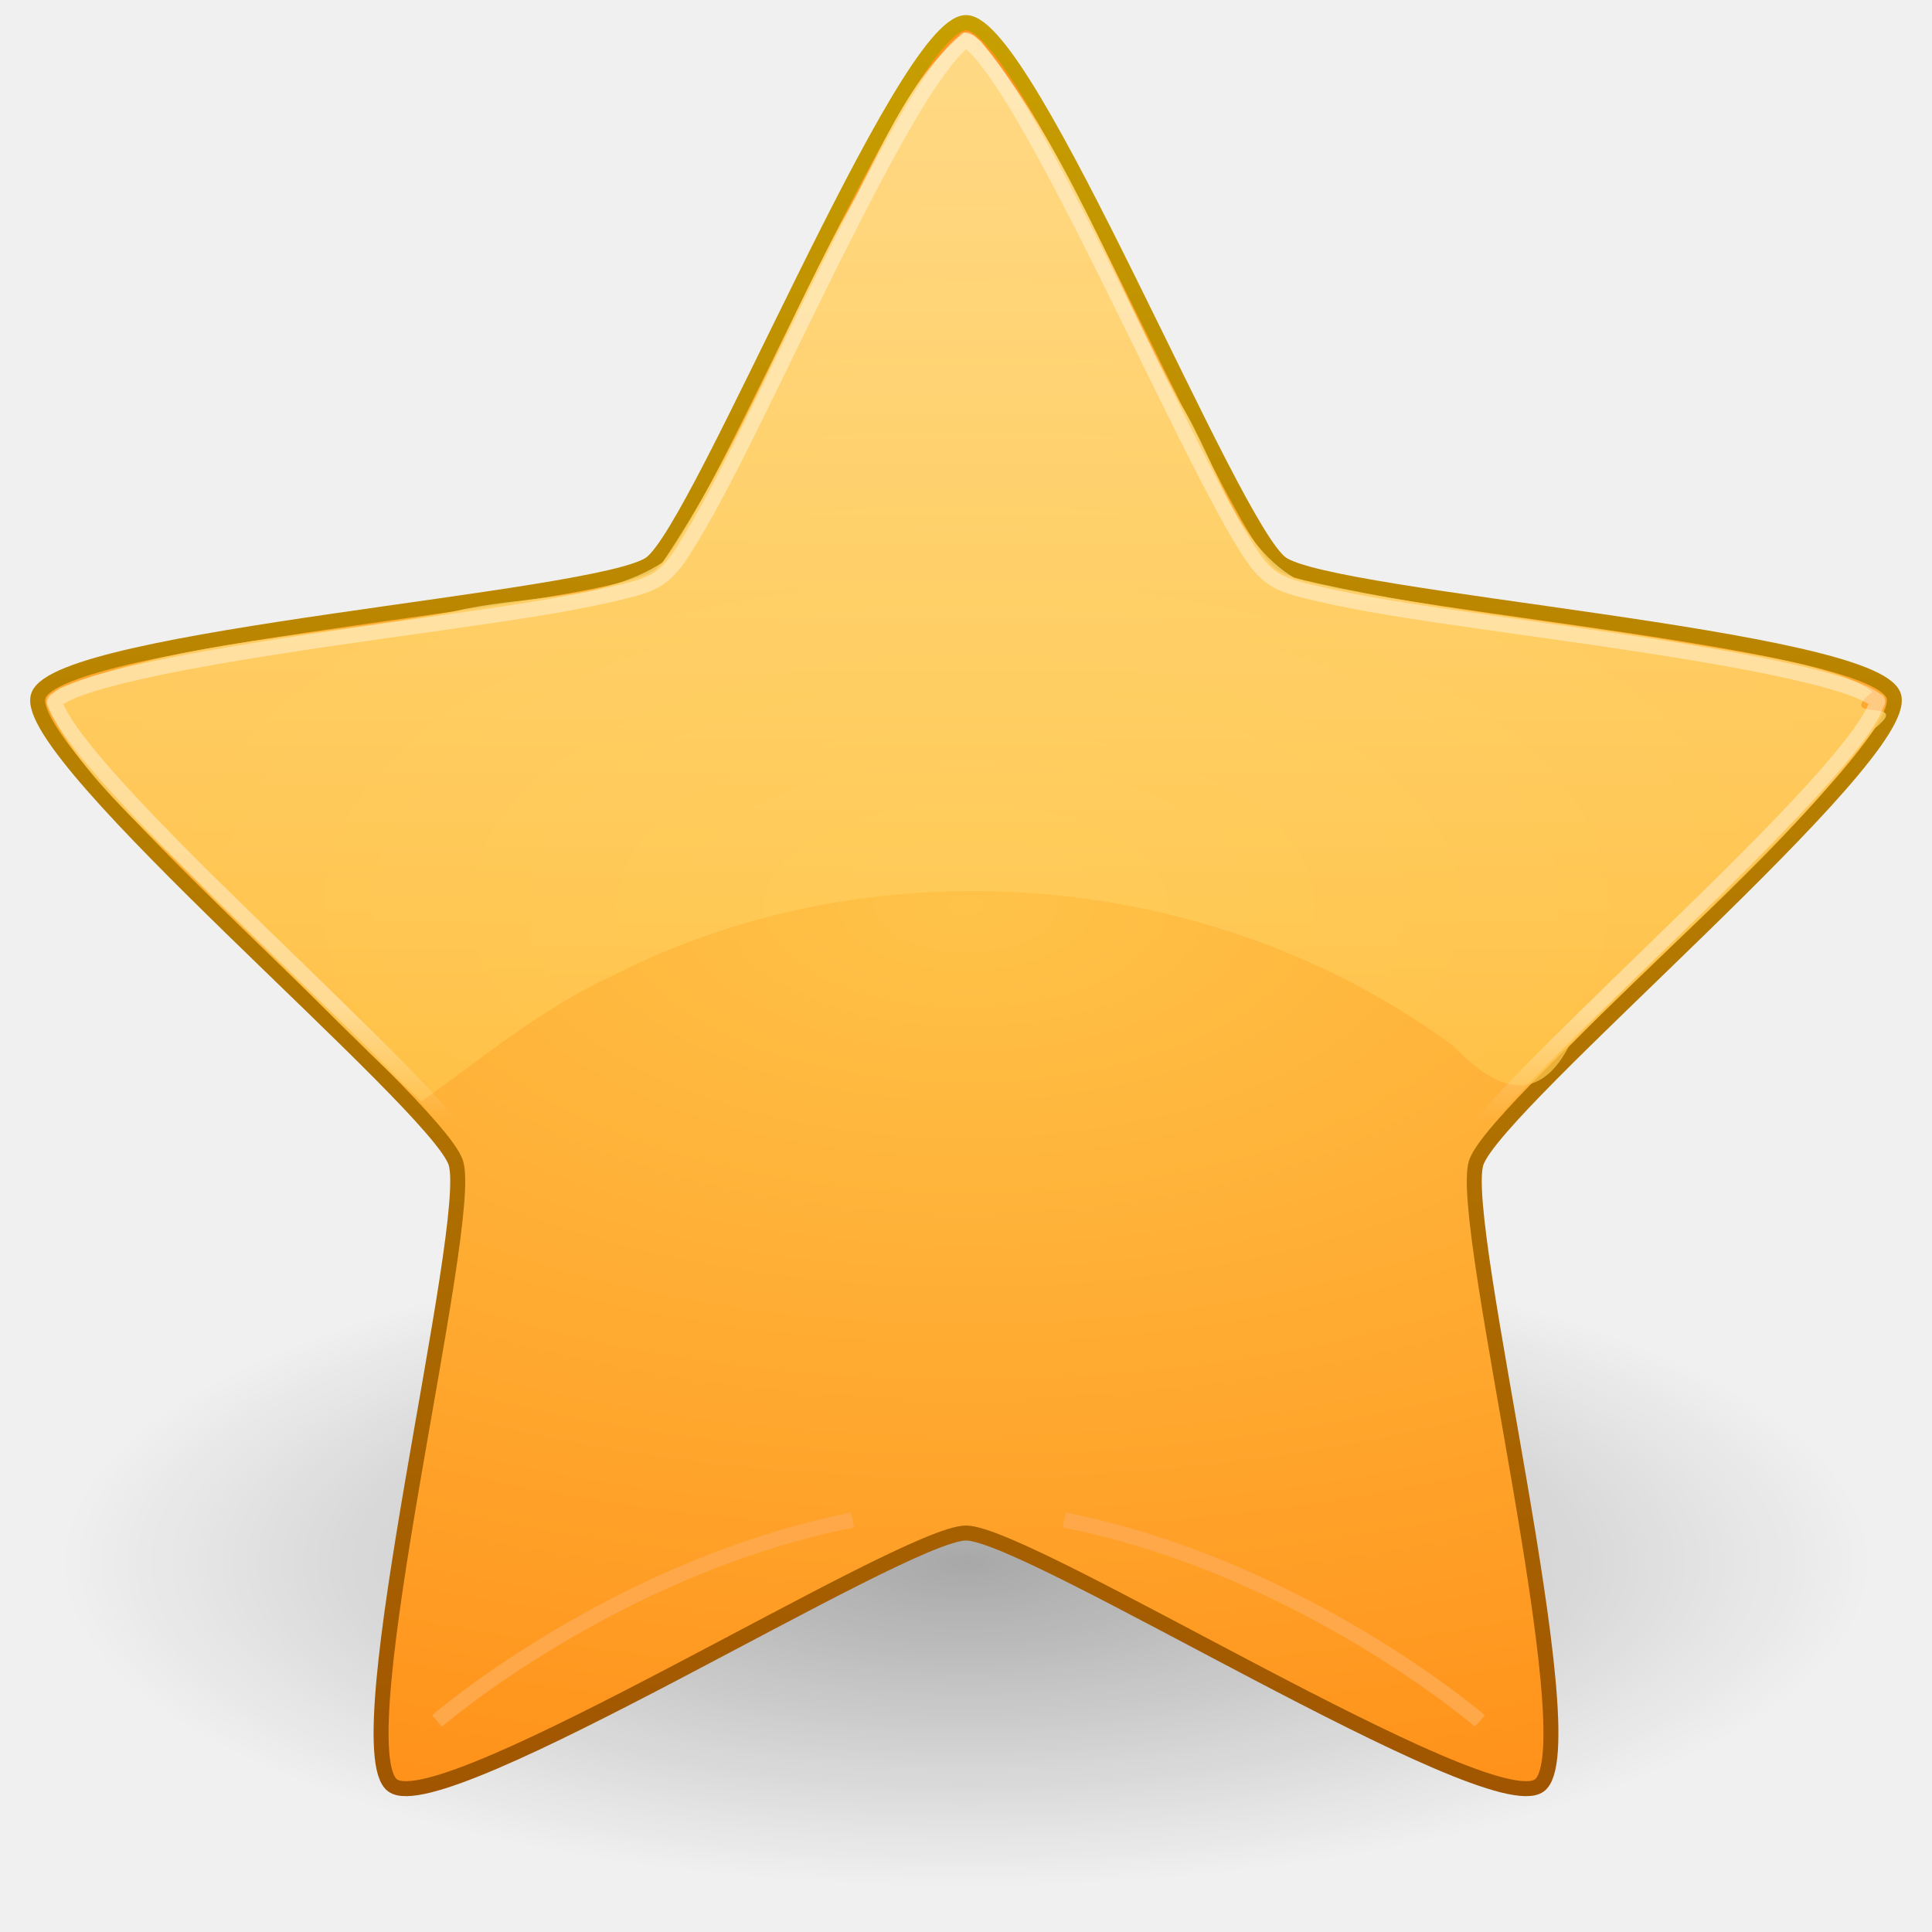
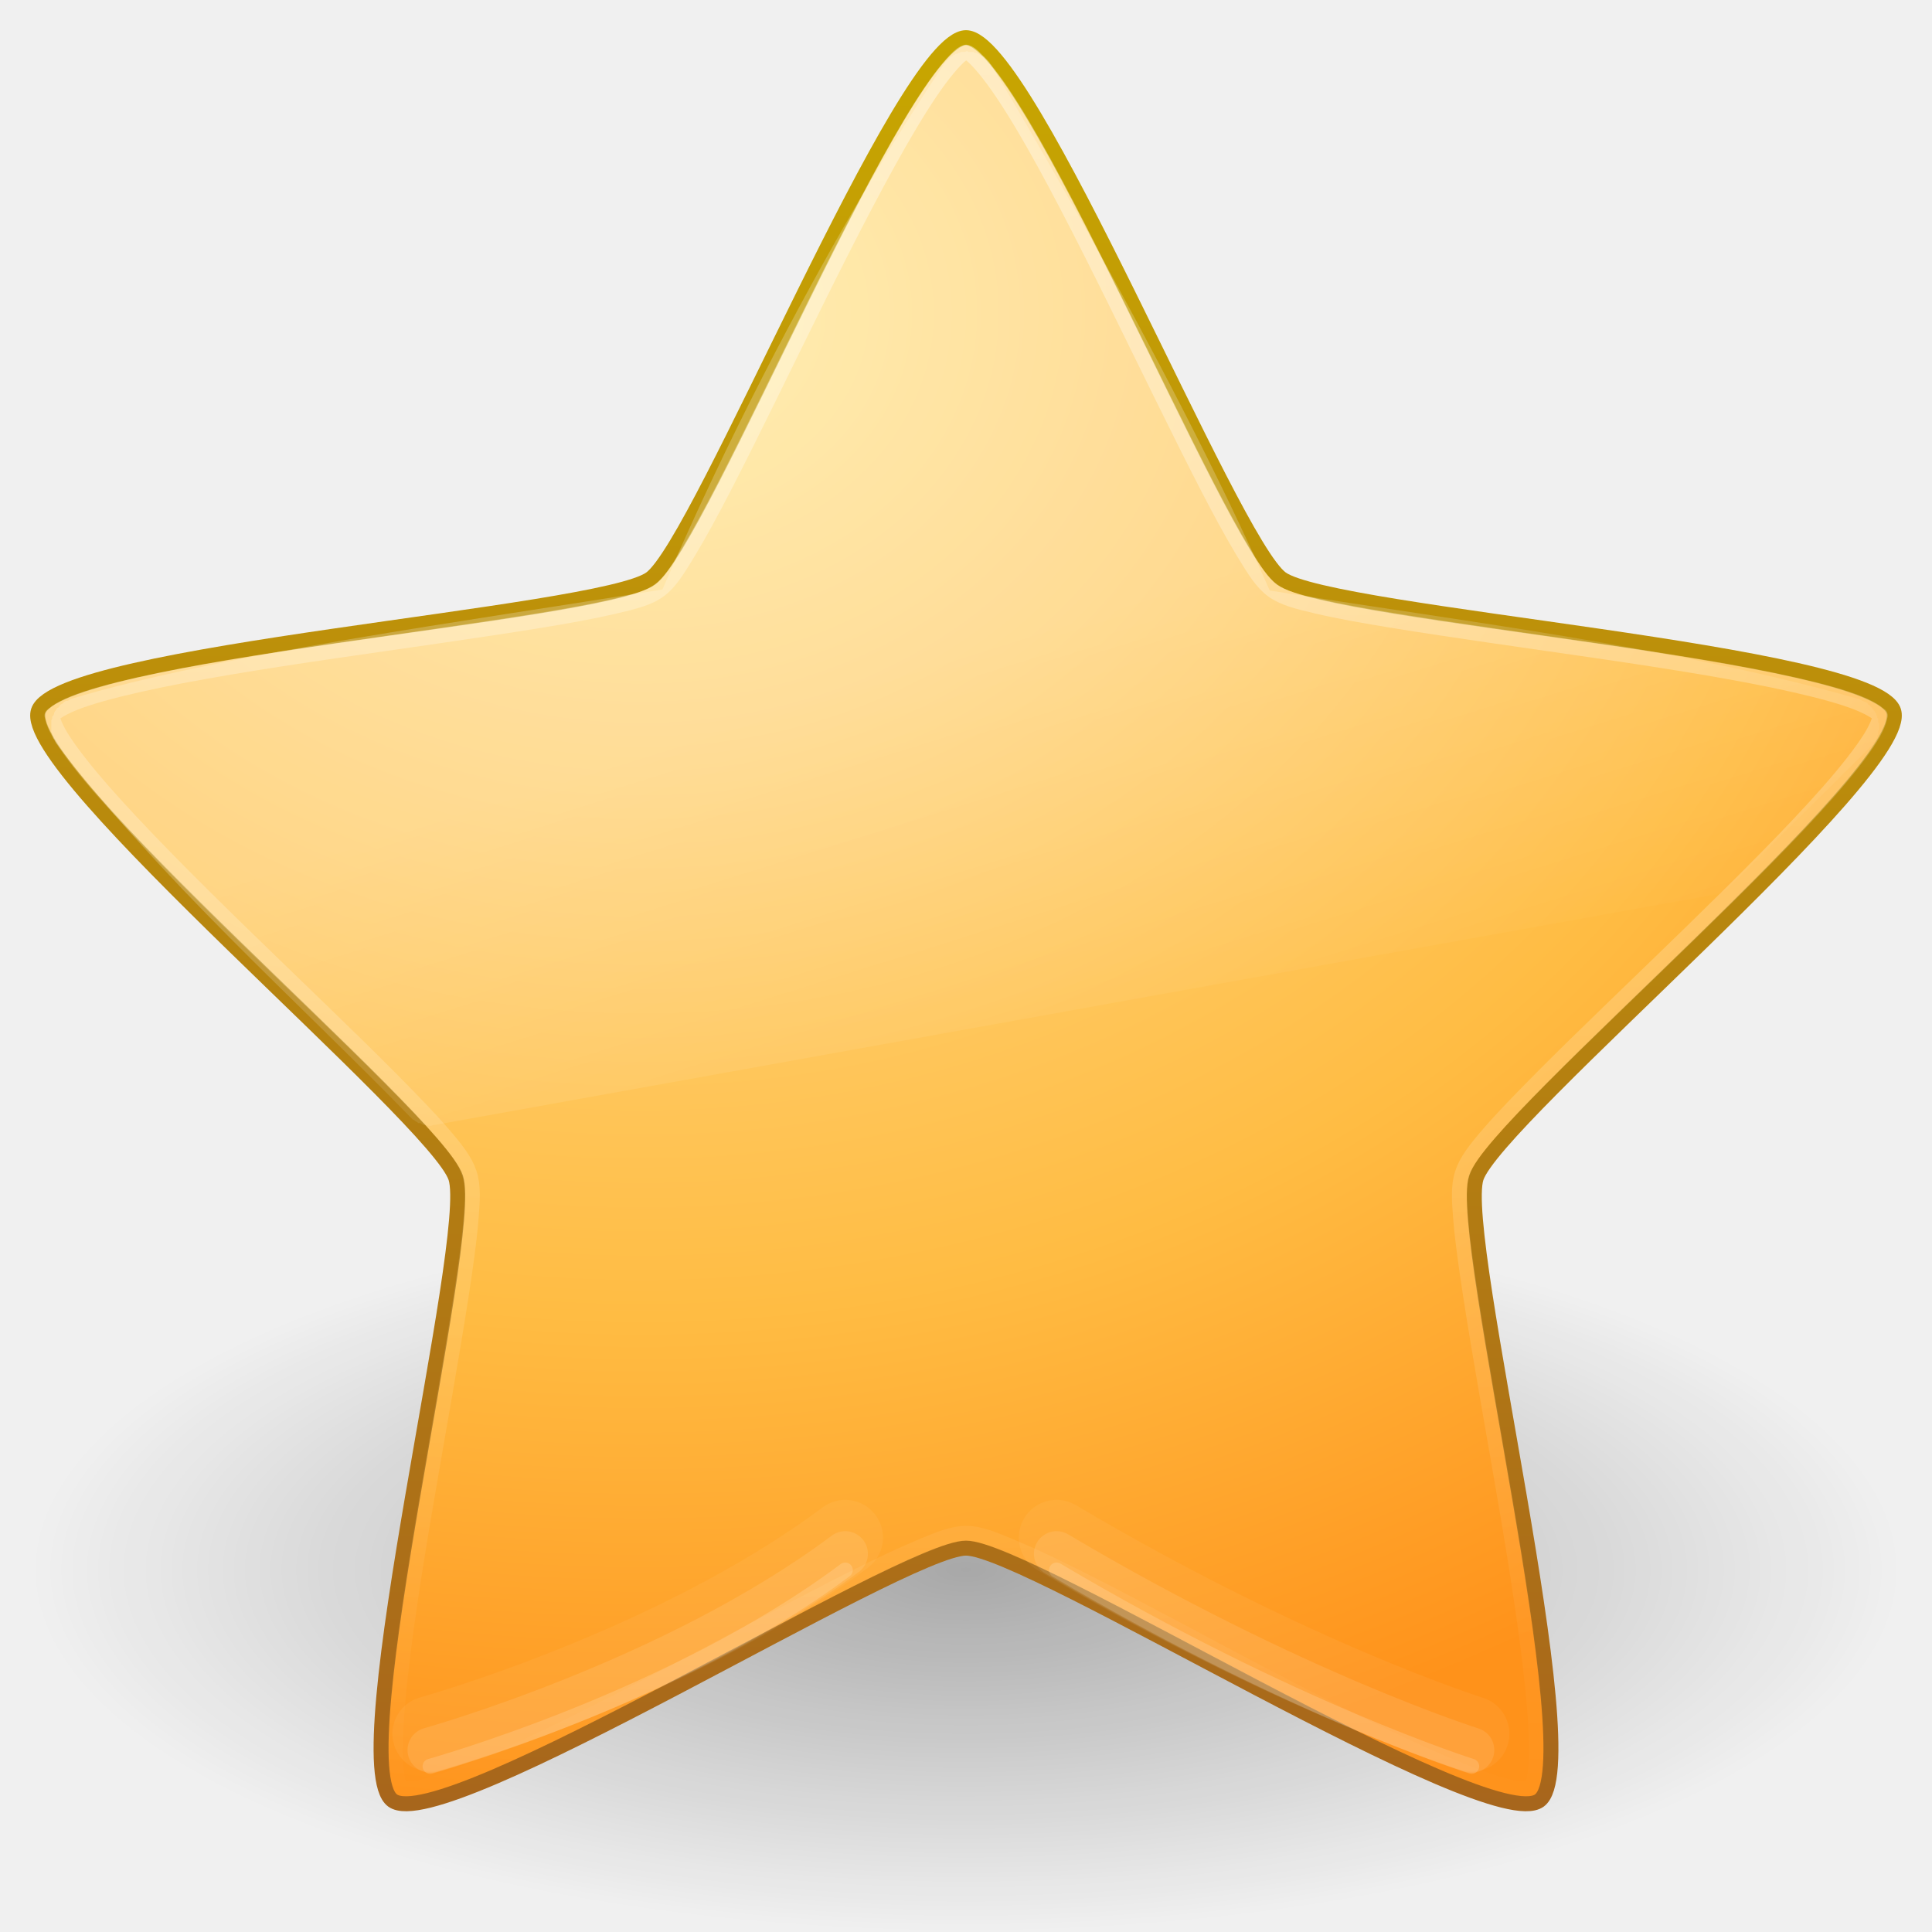
- <svg xmlns="http://www.w3.org/2000/svg" xmlns:xlink="http://www.w3.org/1999/xlink" version="1.0" width="128" height="128" id="svg3486">
-   <defs id="defs3488">
+ <svg xmlns="http://www.w3.org/2000/svg" xmlns:xlink="http://www.w3.org/1999/xlink" width="128" height="128" id="svg3792" version="1.1">
+   <defs id="defs3794">
+     <linearGradient xlink:href="#linearGradient5146" id="linearGradient3677" gradientUnits="userSpaceOnUse" gradientTransform="matrix(4.511917,0,0,4.507609,-33.68832,-105.751)" x1="24.624" y1="9.874" x2="24.624" y2="36.147" />
+     <linearGradient id="linearGradient5146">
+       <stop style="stop-color:#ffffff;stop-opacity:1;" offset="0" id="stop5148" />
+       <stop style="stop-color:#ffffff;stop-opacity:0;" offset="1" id="stop5150" />
+     </linearGradient>
+     <linearGradient xlink:href="#linearGradient8265-821-176-38-919-66-249" id="linearGradient3681" gradientUnits="userSpaceOnUse" gradientTransform="matrix(1.333335,0,0,1.333335,3.973222,-4.162213)" x1="11.566" y1="22.292" x2="15.215" y2="33.955" />
+     <linearGradient id="linearGradient8265-821-176-38-919-66-249">
+       <stop id="stop2687" style="stop-color:#ffffff;stop-opacity:0.275" offset="0" />
+       <stop id="stop2689" style="stop-color:#ffffff;stop-opacity:0" offset="1" />
+     </linearGradient>
+     <radialGradient xlink:href="#linearGradient3690" id="radialGradient2853" gradientUnits="userSpaceOnUse" gradientTransform="matrix(0,7.220704,-8.64407,0,264.0107,-138.1491)" cx="13.139" cy="25.625" fx="13.139" fy="25.625" r="13.931" />
+     <linearGradient id="linearGradient3690">
+       <stop id="stop3692" style="stop-color:#ffeb9f;stop-opacity:1" offset="0" />
+       <stop id="stop3694" style="stop-color:#ffd57e;stop-opacity:1" offset="0.262" />
+       <stop id="stop3696" style="stop-color:#ffbc43;stop-opacity:1" offset="0.661" />
+       <stop id="stop3698" style="stop-color:#ff921a;stop-opacity:1" offset="1" />
+     </linearGradient>
+     <linearGradient xlink:href="#linearGradient3603" id="linearGradient2855" gradientUnits="userSpaceOnUse" gradientTransform="matrix(4.511917,0,0,4.507609,-32.93119,-106.5081)" x1="21.483" y1="36.255" x2="21.483" y2="9.58" />
+     <linearGradient id="linearGradient3603">
+       <stop id="stop3605" style="stop-color:#a7651c;stop-opacity:1" offset="0" />
+       <stop id="stop3607" style="stop-color:#c8a700;stop-opacity:1" offset="1" />
+     </linearGradient>
    <linearGradient id="linearGradient8838">
      <stop id="stop8840" style="stop-color:#000000;stop-opacity:1" offset="0" />
      <stop id="stop8842" style="stop-color:#000000;stop-opacity:0" offset="1" />
    </linearGradient>
-     <linearGradient id="linearGradient3903">
-       <stop id="stop3905" style="stop-color:#a05400;stop-opacity:1" offset="0" />
-       <stop id="stop3907" style="stop-color:#c8a000;stop-opacity:1" offset="1" />
-     </linearGradient>
-     <linearGradient id="linearGradient2250">
-       <stop id="stop2252" style="stop-color:#ffc349;stop-opacity:1" offset="0" />
-       <stop id="stop2256" style="stop-color:#ff921a;stop-opacity:1" offset="1" />
-     </linearGradient>
-     <linearGradient id="linearGradient4222">
-       <stop id="stop4224" style="stop-color:#ffffff;stop-opacity:1" offset="0" />
-       <stop id="stop4226" style="stop-color:#ffffff;stop-opacity:0" offset="1" />
-     </linearGradient>
-     <linearGradient id="linearGradient2264">
-       <stop id="stop2266" style="stop-color:#d7e866;stop-opacity:1" offset="0" />
-       <stop id="stop2268" style="stop-color:#8cab2a;stop-opacity:1" offset="1" />
-     </linearGradient>
-     <linearGradient id="linearGradient3230">
-       <stop id="stop3232" style="stop-color:#ffefa7;stop-opacity:1" offset="0" />
-       <stop id="stop3234" style="stop-color:#ffc64c;stop-opacity:1" offset="1" />
-     </linearGradient>
-     <linearGradient id="linearGradient5178">
-       <stop id="stop5180" style="stop-color:#ffffff;stop-opacity:1" offset="0" />
-       <stop id="stop6155" style="stop-color:#ffffff;stop-opacity:1" offset="0.892" />
-       <stop id="stop5182" style="stop-color:#ffffff;stop-opacity:0" offset="1" />
-     </linearGradient>
-     <radialGradient cx="21.483" cy="22.963" r="13.931" fx="21.483" fy="22.963" id="radialGradient2431" xlink:href="#linearGradient2250" gradientUnits="userSpaceOnUse" gradientTransform="matrix(0,4.33248,-8.554754,0,260.4425,-33.07631)" />
-     <linearGradient x1="21.483" y1="36.346" x2="21.483" y2="9.58" id="linearGradient2433" xlink:href="#linearGradient3903" gradientUnits="userSpaceOnUse" gradientTransform="matrix(4.511917,0,0,4.50761,-32.9312,-43.5081)" />
-     <radialGradient cx="62.625" cy="4.625" r="10.625" fx="62.625" fy="4.625" id="radialGradient2436" xlink:href="#linearGradient8838" gradientUnits="userSpaceOnUse" gradientTransform="matrix(5.647059,0,0,2.023527,-289.6471,94.14119)" />
-     <linearGradient x1="65.412" y1="3.732" x2="65.412" y2="74.163" id="linearGradient3232" xlink:href="#linearGradient5178" gradientUnits="userSpaceOnUse" />
-     <linearGradient x1="25.012" y1="2.062" x2="25.012" y2="27.462" id="linearGradient3235" xlink:href="#linearGradient3230" gradientUnits="userSpaceOnUse" gradientTransform="matrix(2.733036,0,0,2.720621,-1.592855,-2.574286)" />
-     <linearGradient x1="24.139" y1="6.532" x2="24.139" y2="45.69" id="linearGradient3240" xlink:href="#linearGradient4222" gradientUnits="userSpaceOnUse" gradientTransform="matrix(1.556292,0,0,1.546904,62.96486,64.95273)" />
-     <linearGradient x1="24.104" y1="15.181" x2="24.104" y2="34.225" id="linearGradient3243" xlink:href="#linearGradient2264" gradientUnits="userSpaceOnUse" gradientTransform="matrix(2.412814,0,0,2.398259,42.38068,45.80226)" />
+     <radialGradient r="10.625" fy="4.625" fx="62.625" cy="4.625" cx="62.625" gradientTransform="matrix(5.835304,0,0,2.258827,-301.4358,29.55283)" gradientUnits="userSpaceOnUse" id="radialGradient3790" xlink:href="#linearGradient8838" />
  </defs>
-   <path d="M 124,103.5 C 124,115.374 97.137,125 64,125 C 30.863,125 4,115.374 4,103.5 C 4,91.626 30.863,82 64,82 C 97.137,82 124,91.626 124,103.5 L 124,103.5 z" id="path8836" style="opacity:0.3;fill:url(#radialGradient2436);fill-opacity:1;fill-rule:evenodd;stroke:none;stroke-width:1;stroke-linecap:butt;stroke-linejoin:round;marker:none;marker-start:none;marker-mid:none;marker-end:none;stroke-miterlimit:4;stroke-dasharray:none;stroke-dashoffset:0;stroke-opacity:1;visibility:visible;display:inline;overflow:visible" />
-   <path d="M 64,1.496 C 68.151,1.496 81.533,34.893 84.892,37.331 C 88.25,39.768 124.178,42.163 125.461,46.107 C 126.743,50.051 99.086,73.087 97.803,77.031 C 96.521,80.975 105.343,115.852 101.985,118.29 C 98.627,120.727 68.151,101.567 64,101.567 C 59.849,101.567 29.373,120.727 26.015,118.29 C 22.657,115.852 31.479,80.975 30.197,77.031 C 28.914,73.087 1.257,50.051 2.539,46.107 C 3.822,42.163 39.75,39.768 43.108,37.331 C 46.467,34.893 59.849,1.496 64,1.496 z" id="path1307" style="fill:url(#radialGradient2431);fill-opacity:1;fill-rule:nonzero;stroke:url(#linearGradient2433);stroke-width:0.992;stroke-linecap:butt;stroke-linejoin:round;marker:none;marker-start:none;marker-mid:none;marker-end:none;stroke-miterlimit:4;stroke-dasharray:none;stroke-dashoffset:0;stroke-opacity:1;visibility:visible;display:inline;overflow:visible" />
-   <path d="M 98.048,114.017 C 98.048,114.017 86.246,103.835 70.509,100.702" id="path11014" style="fill:none;fill-rule:evenodd;stroke:#ffa849;stroke-width:1;stroke-linecap:butt;stroke-linejoin:miter;stroke-miterlimit:4;stroke-dasharray:none;stroke-opacity:1;display:inline" />
-   <path d="M 28.951,114.017 C 28.951,114.017 40.753,103.835 56.489,100.702" id="path11985" style="fill:none;fill-rule:evenodd;stroke:#ffa849;stroke-width:1;stroke-linecap:butt;stroke-linejoin:miter;stroke-miterlimit:4;stroke-dasharray:none;stroke-opacity:1;display:inline" />
-   <path d="M 63.886,2.157 C 59.974,5.341 58.215,10.452 55.741,14.739 C 51.748,22.217 48.659,30.224 43.891,37.262 C 39.859,39.885 34.597,39.406 30.022,40.519 C 21.33,42.145 12.215,42.365 3.923,45.607 C 3.448,45.943 2.974,46.324 3.16,46.837 C 5.61,51.908 10.36,55.467 14.147,59.55 C 18.797,63.951 23.191,68.74 27.915,72.977 C 31.974,70.1 35.922,66.774 40.541,64.663 C 58.087,55.677 80.472,57.603 96.292,69.308 C 98.842,71.993 101.769,73.433 103.914,69.379 C 110.725,62.374 118.41,56.105 124.241,48.229 C 126.808,46.16 121.442,47.949 124.046,45.836 C 121.85,44.07 115.198,43.206 111.157,42.503 C 102.7,41.072 94.101,40.292 85.76,38.292 C 81.695,35.865 80.585,30.537 78.18,26.692 C 73.9,18.669 70.739,9.887 64.998,2.741 L 64.546,2.345 L 63.886,2.157 L 63.886,2.157 z" id="path2438" style="opacity:0.75;fill:url(#linearGradient3235);fill-opacity:1;fill-rule:nonzero;stroke:none;stroke-width:0.6;stroke-linecap:butt;stroke-linejoin:round;marker:none;marker-start:none;marker-mid:none;marker-end:none;stroke-miterlimit:4;stroke-dasharray:none;stroke-dashoffset:0;stroke-opacity:1;visibility:visible;display:inline;overflow:visible" />
-   <path d="M 62.656,2.625 C 62.778,2.625 62.686,2.617 62.469,2.781 C 62.251,2.945 61.942,3.24 61.594,3.656 C 60.898,4.49 60.018,5.758 59.094,7.312 C 57.246,10.421 55.096,14.656 52.969,18.969 C 50.842,23.281 48.763,27.696 46.969,31.188 C 46.072,32.933 45.247,34.44 44.531,35.625 C 43.815,36.81 43.3,37.627 42.531,38.188 C 41.763,38.748 40.845,38.964 39.5,39.281 C 38.155,39.599 36.464,39.933 34.531,40.25 C 30.666,40.884 25.84,41.521 21.094,42.219 C 16.348,42.917 11.674,43.665 8.156,44.469 C 6.397,44.87 4.911,45.281 3.906,45.688 C 3.404,45.891 3.035,46.093 2.812,46.25 C 2.59,46.407 2.557,46.519 2.594,46.406 C 2.63,46.293 2.599,46.397 2.688,46.656 C 2.776,46.915 2.962,47.289 3.25,47.75 C 3.825,48.672 4.781,49.889 5.969,51.25 C 8.345,53.973 11.694,57.327 15.125,60.688 C 18.556,64.048 22.056,67.429 24.812,70.219 C 26.191,71.614 27.379,72.857 28.281,73.906 C 29.183,74.955 29.801,75.689 30.094,76.594 C 30.387,77.498 30.334,78.463 30.219,79.844 C 30.104,81.225 29.86,82.933 29.562,84.875 C 28.968,88.76 28.088,93.567 27.281,98.312 C 26.475,103.058 25.733,107.737 25.406,111.344 C 25.243,113.147 25.206,114.696 25.281,115.781 C 25.319,116.324 25.388,116.738 25.469,117 C 25.549,117.262 25.629,117.321 25.531,117.25 C 25.434,117.179 25.51,117.254 25.781,117.25 C 26.053,117.246 26.474,117.163 27,117.031 C 28.051,116.767 29.498,116.245 31.156,115.531 C 34.473,114.104 38.689,111.957 42.938,109.719 C 47.186,107.481 51.471,105.144 54.969,103.375 C 56.718,102.49 58.257,101.756 59.531,101.219 C 60.805,100.681 61.704,100.312 62.656,100.312 C 63.608,100.312 64.477,100.681 65.75,101.219 C 67.023,101.756 68.596,102.49 70.344,103.375 C 73.839,105.144 78.099,107.481 82.344,109.719 C 86.588,111.957 90.811,114.104 94.125,115.531 C 95.782,116.245 97.231,116.767 98.281,117.031 C 98.806,117.163 99.229,117.246 99.5,117.25 C 99.771,117.254 99.848,117.179 99.75,117.25 C 99.652,117.321 99.732,117.262 99.812,117 C 99.893,116.738 99.963,116.324 100,115.781 C 100.075,114.696 100.038,113.147 99.875,111.344 C 99.548,107.737 98.806,103.058 98,98.312 C 97.194,93.567 96.313,88.76 95.719,84.875 C 95.421,82.933 95.178,81.225 95.062,79.844 C 94.947,78.463 94.895,77.498 95.188,76.594 C 95.48,75.689 96.098,74.955 97,73.906 C 97.902,72.857 99.091,71.614 100.469,70.219 C 103.225,67.429 106.725,64.048 110.156,60.688 C 113.588,57.327 116.936,53.973 119.312,51.25 C 120.501,49.889 121.456,48.672 122.031,47.75 C 122.319,47.289 122.505,46.915 122.594,46.656 C 122.682,46.397 122.651,46.293 122.688,46.406 C 122.724,46.519 122.691,46.407 122.469,46.25 C 122.246,46.093 121.877,45.891 121.375,45.688 C 120.37,45.281 118.884,44.87 117.125,44.469 C 113.607,43.665 108.933,42.917 104.188,42.219 C 99.442,41.521 94.615,40.884 90.75,40.25 C 88.817,39.933 87.126,39.599 85.781,39.281 C 84.436,38.964 83.518,38.748 82.75,38.188 C 81.981,37.627 81.465,36.81 80.75,35.625 C 80.035,34.44 79.239,32.933 78.344,31.188 C 76.552,27.696 74.436,23.281 72.312,18.969 C 70.189,14.656 68.032,10.421 66.188,7.312 C 65.265,5.758 64.414,4.49 63.719,3.656 C 63.371,3.24 63.061,2.945 62.844,2.781 C 62.626,2.617 62.534,2.625 62.656,2.625 z" transform="matrix(1.005812,0,0,1.001243,0.9912519,-1.9181228e-3)" id="path3224" style="opacity:0.4;fill:none;fill-opacity:1;fill-rule:nonzero;stroke:url(#linearGradient3232);stroke-width:0.989;stroke-linecap:butt;stroke-linejoin:round;marker:none;marker-start:none;marker-mid:none;marker-end:none;stroke-miterlimit:4;stroke-dasharray:none;stroke-dashoffset:0;stroke-opacity:1;visibility:visible;display:inline;overflow:visible" />
+   <g id="layer1" transform="translate(0,64)">
+     <path style="opacity:0.3;fill:url(#radialGradient3790);fill-opacity:1;fill-rule:evenodd;stroke:none;stroke-width:1;marker:none;visibility:visible;display:inline;overflow:visible" id="path8836" d="m 126,40 c 0,13.255 -27.758,24 -62,24 -34.242,0 -62,-10.745 -62,-24 0,-13.255 27.758,-24 62,-24 34.242,0 62,10.745 62,24 l 0,0 z" />
+     <path style="fill:url(#radialGradient2853);fill-opacity:1;fill-rule:nonzero;stroke:url(#linearGradient2855);stroke-width:0.992;stroke-linecap:butt;stroke-linejoin:round;stroke-miterlimit:4;stroke-opacity:1;stroke-dasharray:none;stroke-dashoffset:0;marker:none;visibility:visible;display:inline;overflow:visible" id="path1307" d="m 64,-61.504 c 4.151,0 17.533,33.397 20.892,35.834 3.358,2.438 39.286,4.833 40.569,8.777 1.283,3.944 -26.375,26.98 -27.657,30.924 -1.283,3.944 7.54,38.821 4.181,41.259 -3.358,2.438 -33.834,-16.723 -37.985,-16.723 -4.151,0 -34.627,19.16 -37.985,16.723 -3.358,-2.438 5.464,-37.315 4.181,-41.259 C 28.914,10.087 1.257,-12.949 2.539,-16.893 c 1.283,-3.944 37.211,-6.339 40.569,-8.777 3.358,-2.438 16.741,-35.834 20.892,-35.834 z" />
+     <path style="opacity:0.8;fill:url(#linearGradient3681);fill-opacity:1;fill-rule:nonzero;stroke:none;stroke-width:1;marker:none;visibility:visible;display:inline;overflow:visible;enable-background:accumulate" id="path3679" d="m 32.031,1.688 c -0.01,0.01 -0.052,0.031 -0.062,0.031 -0.002,1.013e-4 -0.03,-1.553e-4 -0.031,0 a 0.419,0.419 0 0 0 -0.062,0 c -0.002,4.133e-4 -0.029,-4.942e-4 -0.031,0 -0.002,4.942e-4 -0.061,0.031 -0.062,0.031 -0.002,5.741e-4 -0.03,-6.527e-4 -0.031,0 -0.002,5.291e-4 -0.03,0.031 -0.031,0.031 -0.002,5.953e-4 -0.061,-6.604e-4 -0.062,0 -0.002,6.604e-4 -0.03,0.031 -0.031,0.031 -0.002,7.243e-4 -0.03,-7.87e-4 -0.031,0 -0.002,7.87e-4 -0.03,0.03 -0.031,0.031 -0.001,8.483e-4 -0.03,0.03 -0.031,0.031 -0.001,9.08e-4 -0.03,-9.661e-4 -0.031,0 -0.001,9.661e-4 -0.03,0.03 -0.031,0.031 -0.001,0.001 -0.03,0.03 -0.031,0.031 -0.001,0.001 -0.03,0.03 -0.031,0.031 -0.001,0.001 -0.03,0.03 -0.031,0.031 -0.001,0.001 -0.03,0.03 -0.031,0.031 -0.001,0.001 -0.03,0.03 -0.031,0.031 -0.001,0.001 -0.03,0.03 -0.031,0.031 -0.001,0.001 -0.03,0.03 -0.031,0.031 -9.6e-4,0.001 9.02e-4,0.03 0,0.031 -0.023,0.033 -4.872,7.066 -9.312,17.375 -6.387,1.03 -14.798,2.172 -19.594,3.625 -0.002,6.99e-4 -0.06,0.03 -0.062,0.031 -0.002,8.23e-4 -0.029,0.03 -0.031,0.031 -0.002,9.45e-4 -0.06,-0.001 -0.062,0 -0.002,0.001 -0.061,0.03 -0.062,0.031 -0.002,0.001 -0.029,0.03 -0.031,0.031 -0.002,0.001 -0.029,0.03 -0.031,0.031 -0.002,0.001 -0.061,0.03 -0.062,0.031 -0.002,0.002 -0.03,0.03 -0.031,0.031 -0.002,0.002 -0.03,0.061 -0.031,0.062 -0.002,0.002 -0.061,0.029 -0.062,0.031 -0.001,0.002 -0.03,0.061 -0.031,0.062 -0.001,0.002 -0.03,0.029 -0.031,0.031 -0.001,0.002 -0.03,0.06 -0.031,0.062 -0.001,0.002 9.919e-4,0.029 0,0.031 -9.919e-4,0.002 -0.03,0.06 -0.031,0.062 -8.711e-4,0.002 -0.031,0.029 -0.031,0.031 -7.474e-4,0.002 6.211e-4,0.06 0,0.062 -6.211e-4,0.002 -0.031,0.06 -0.031,0.062 -4.928e-4,0.002 3.628e-4,0.06 0,0.062 -3.628e-4,0.002 2.316e-4,0.029 0,0.031 -2.316e-4,0.002 9.97e-5,0.06 0,0.062 -9.97e-5,0.002 -3.26e-5,0.06 0,0.062 3.26e-5,0.002 -1.649e-4,0.06 0,0.062 1.649e-4,0.002 -2.965e-4,0.029 0,0.031 2.965e-4,0.002 -4.272e-4,0.06 0,0.062 4.272e-4,0.002 0.031,0.06 0.031,0.062 5.564e-4,0.002 -6.837e-4,0.06 0,0.062 6.837e-4,0.002 0.03,0.029 0.031,0.031 8.088e-4,0.002 -9.311e-4,0.06 0,0.062 9.311e-4,0.002 0.03,0.029 0.031,0.031 0.001,0.002 0.03,0.061 0.031,0.062 0.001,0.002 0.03,0.061 0.031,0.062 3.479,4.564 7.892,8.443 11.719,12.375 0.002,0.002 0.061,0.061 0.062,0.062 0.002,0.002 0.029,0.03 0.031,0.031 0.002,0.002 0.061,0.03 0.062,0.031 0.002,0.001 0.029,0.03 0.031,0.031 0.002,0.001 0.06,0.03 0.062,0.031 0.002,0.001 0.029,0.03 0.031,0.031 0.002,0.001 0.06,-8.76e-4 0.062,0 0.002,8.76e-4 0.06,0.03 0.062,0.031 0.002,7.45e-4 0.029,0.031 0.031,0.031 0.002,6.1e-4 0.06,-4.73e-4 0.062,0 0.002,4.73e-4 0.06,-3.35e-4 0.062,0 0.002,3.35e-4 0.06,0.031 0.062,0.031 0.002,1.95e-4 0.06,-5.5e-5 0.062,0 0.002,5.5e-5 0.029,8.6e-5 0.031,0 0.002,-8.6e-5 0.06,-0.031 0.062,-0.031 0.002,-2.26e-4 0.06,3.65e-4 0.062,0 l 42.375,-7.625 a 0.419,0.419 0 0 0 0.031,0 c 0.002,-3.02e-4 0.03,3.58e-4 0.031,0 0.002,-3.58e-4 0.03,4.13e-4 0.031,0 0.001,-4.13e-4 0.03,-0.031 0.031,-0.031 0.001,-4.67e-4 0.03,5.21e-4 0.031,0 0.001,-5.21e-4 0.03,-0.031 0.031,-0.031 0.001,-5.74e-4 0.03,6.26e-4 0.031,0 0.001,-6.26e-4 0.03,-0.031 0.031,-0.031 0.001,-6.77e-4 0.03,7.28e-4 0.031,0 0.001,-7.28e-4 0.03,-0.03 0.031,-0.031 0.001,-7.77e-4 0.03,8.25e-4 0.031,0 0.001,-8.25e-4 0.03,-0.03 0.031,-0.031 0.001,-8.72e-4 0.03,-0.03 0.031,-0.031 0.001,-9.18e-4 0.03,9.62e-4 0.031,0 0.001,-9.62e-4 0.03,-0.03 0.031,-0.031 0.001,-0.001 0.03,-0.03 0.031,-0.031 5.36e-4,-5.23e-4 -0.006,-0.025 0,-0.031 l 0.031,0 c 1.357,-1.36 4.625,-4.594 4.625,-4.594 9.39e-4,-8.9e-4 0.03,-0.03 0.031,-0.031 9.09e-4,-9.2e-4 0.03,-0.03 0.031,-0.031 8.47e-4,-9.77e-4 0.03,-0.03 0.031,-0.031 8.15e-4,-0.001 0.03,-0.03 0.031,-0.031 7.81e-4,-0.001 -7.47e-4,-0.03 0,-0.031 7.47e-4,-0.001 0.031,-0.03 0.031,-0.031 6.76e-4,-0.001 0.031,-0.03 0.031,-0.031 6.4e-4,-0.001 -6.03e-4,-0.03 0,-0.031 6.03e-4,-0.001 0.031,-0.03 0.031,-0.031 5.65e-4,-0.001 -5.26e-4,-0.03 0,-0.031 5.26e-4,-0.001 0.031,-0.03 0.031,-0.031 4.87e-4,-0.001 -4.48e-4,-0.03 0,-0.031 4.48e-4,-0.001 -4.08e-4,-0.03 0,-0.031 4.08e-4,-0.001 0.031,-0.03 0.031,-0.031 3.67e-4,-0.001 -3.26e-4,-0.03 0,-0.031 3.26e-4,-0.001 -2.85e-4,-0.03 0,-0.031 2.85e-4,-0.001 -2.44e-4,-0.03 0,-0.031 2.44e-4,-0.001 -2.02e-4,-0.03 0,-0.031 2.02e-4,-0.001 0.031,-0.03 0.031,-0.031 1.6e-4,-0.001 -1.18e-4,-0.03 0,-0.031 1.18e-4,-0.001 -7.5e-5,-0.03 0,-0.031 7.5e-5,-0.001 -3.3e-5,-0.03 0,-0.031 3.3e-5,-0.001 9e-6,-0.03 0,-0.031 -9e-6,-0.001 5.2e-5,-0.03 0,-0.031 -5.2e-5,-0.001 9.4e-5,-0.03 0,-0.031 -9.4e-5,-0.001 1.36e-4,-0.03 0,-0.031 -1.36e-4,-0.001 -0.031,-0.03 -0.031,-0.031 -1.79e-4,-0.001 2.2e-4,-0.03 0,-0.031 -2.2e-4,-0.001 2.62e-4,-0.03 0,-0.031 -2.62e-4,-0.001 3.04e-4,-0.03 0,-0.031 -3.04e-4,-0.001 3.45e-4,-0.03 0,-0.031 -3.45e-4,-0.001 -0.031,-0.03 -0.031,-0.031 -3.85e-4,-0.001 4.26e-4,-0.03 0,-0.031 -4.26e-4,-0.001 4.65e-4,-0.03 0,-0.031 -4.65e-4,-0.001 -0.031,0.001 -0.031,0 -5.05e-4,-0.001 5.43e-4,-0.03 0,-0.031 -5.43e-4,-0.001 5.82e-4,-0.03 0,-0.031 -5.82e-4,-0.001 -0.031,-0.03 -0.031,-0.031 -6.19e-4,-0.001 6.56e-4,-0.03 0,-0.031 -6.56e-4,-0.001 -0.031,-0.03 -0.031,-0.031 -6.92e-4,-0.001 -0.031,-0.03 -0.031,-0.031 -7.28e-4,-0.001 7.62e-4,-0.03 0,-0.031 -7.62e-4,-0.001 -0.03,0.001 -0.031,0 -7.96e-4,-0.001 8.29e-4,-0.03 0,-0.031 -8.29e-4,-9.93e-4 -0.03,-0.03 -0.031,-0.031 -8.61e-4,-9.65e-4 -0.03,-0.03 -0.031,-0.031 -9.23e-4,-9.06e-4 -0.03,-0.03 -0.031,-0.031 -9.52e-4,-8.76e-4 -0.03,-0.03 -0.031,-0.031 -9.8e-4,-8.44e-4 -0.03,8.11e-4 -0.031,0 -0.001,-8.11e-4 0.001,-0.03 0,-0.031 -0.001,-7.78e-4 -0.03,-0.031 -0.031,-0.031 -0.001,-7.44e-4 -0.03,7.09e-4 -0.031,0 -0.001,-7.09e-4 -0.03,-0.031 -0.031,-0.031 -0.001,-6.73e-4 -0.03,6.36e-4 -0.031,0 -0.001,-6.36e-4 -0.03,-0.031 -0.031,-0.031 -0.001,-5.99e-4 -0.03,5.61e-4 -0.031,0 -0.001,-5.22e-4 -0.03,-0.031 -0.031,-0.031 -0.001,-4.83e-4 -0.03,4.44e-4 -0.031,0 -0.001,-4.44e-4 -0.03,-0.031 -0.031,-0.031 -0.001,-4.04e-4 -0.03,3.63e-4 -0.031,0 C 55.464,21.414 48.371,20.576 42.062,19.562 38.637,11.766 32.912,2.279 32.875,2.219 c -6.89e-4,-0.001 -0.031,-0.03 -0.031,-0.031 -7.37e-4,-0.001 7.83e-4,-0.03 0,-0.031 -7.83e-4,-0.001 -0.03,-0.03 -0.031,-0.031 -8.28e-4,-0.001 -0.03,-0.03 -0.031,-0.031 -8.72e-4,-0.001 9.15e-4,-0.03 0,-0.031 C 32.78,2.061 32.751,2.032 32.75,2.031 32.749,2.03 32.72,2.001 32.719,2 32.718,1.999 32.689,1.97 32.688,1.969 32.686,1.968 32.657,1.938 32.656,1.938 32.655,1.937 32.626,1.907 32.625,1.906 c -0.001,-9.109e-4 -0.03,-0.03 -0.031,-0.031 -0.001,-8.679e-4 -0.03,8.236e-4 -0.031,0 -0.001,-8.236e-4 -0.03,-0.03 -0.031,-0.031 -0.001,-7.782e-4 -0.03,7.318e-4 -0.031,0 -0.001,-7.318e-4 -0.03,-0.031 -0.031,-0.031 -0.001,-6.844e-4 -0.03,6.36e-4 -0.031,0 -0.001,-6.36e-4 -0.03,-0.031 -0.031,-0.031 -0.001,-5.867e-4 -0.03,5.366e-4 -0.031,0 -0.001,-5.366e-4 -0.03,-0.031 -0.031,-0.031 -0.001,-4.858e-4 -0.03,4.343e-4 -0.031,0 -0.001,-4.343e-4 -0.03,3.823e-4 -0.031,0 -0.001,-3.823e-4 -0.03,-0.031 -0.031,-0.031 -0.001,-3.297e-4 -0.03,2.766e-4 -0.031,0 -0.001,-2.766e-4 -0.061,2.232e-4 -0.062,0 -0.001,-2.232e-4 -0.03,1.694e-4 -0.031,0 -0.002,-1.694e-4 -0.03,1.155e-4 -0.031,0 -0.002,-1.155e-4 -0.03,6.13e-5 -0.031,0 -0.002,-6.13e-5 -0.03,-0.031 -0.031,-0.031 z" transform="matrix(2.000003,0,0,2.000003,0,-64.00038)" />
+     <path transform="translate(0.7571293,-0.757138)" style="opacity:0.4;fill:none;stroke:url(#linearGradient3677);stroke-width:0.992;stroke-linecap:butt;stroke-linejoin:round;stroke-miterlimit:4;stroke-opacity:1;stroke-dasharray:none;stroke-dashoffset:0;marker:none;visibility:visible;display:inline;overflow:visible" id="path3675" d="m 63.25,-59.781 c 0.061,0 -0.076,-0.021 -0.312,0.156 -0.236,0.177 -0.551,0.514 -0.906,0.938 -0.711,0.848 -1.568,2.126 -2.5,3.688 -1.864,3.123 -4.047,7.366 -6.188,11.688 -2.141,4.322 -4.259,8.724 -6.062,12.219 -0.902,1.747 -1.721,3.257 -2.438,4.438 -0.716,1.181 -1.22,2.011 -1.938,2.531 -0.717,0.521 -1.655,0.747 -3,1.062 -1.345,0.316 -3.028,0.621 -4.969,0.938 -3.882,0.633 -8.727,1.302 -13.5,2 -4.773,0.698 -9.484,1.444 -13.031,2.25 -1.774,0.403 -3.255,0.805 -4.281,1.219 -0.513,0.207 -0.915,0.424 -1.156,0.594 -0.241,0.169 -0.3,0.277 -0.281,0.219 0.019,-0.059 -0.002,0.097 0.094,0.375 0.095,0.278 0.269,0.657 0.562,1.125 0.587,0.937 1.552,2.165 2.75,3.531 2.396,2.733 5.767,6.104 9.219,9.469 3.452,3.365 6.981,6.71 9.75,9.5 1.384,1.395 2.597,2.643 3.5,3.688 0.903,1.045 1.507,1.813 1.781,2.656 0.274,0.843 0.209,1.781 0.094,3.156 -0.115,1.375 -0.357,3.089 -0.656,5.031 -0.598,3.884 -1.469,8.687 -2.281,13.438 -0.812,4.75 -1.545,9.444 -1.875,13.062 -0.165,1.809 -0.232,3.366 -0.156,4.469 0.038,0.551 0.101,1 0.188,1.281 0.087,0.281 0.206,0.348 0.156,0.312 -0.05,-0.036 0.049,0.036 0.344,0.031 0.295,-0.005 0.744,-0.053 1.281,-0.188 1.074,-0.268 2.546,-0.815 4.219,-1.531 3.345,-1.432 7.57,-3.574 11.844,-5.812 4.274,-2.239 8.579,-4.576 12.094,-6.344 1.757,-0.884 3.32,-1.622 4.594,-2.156 1.274,-0.534 2.176,-0.906 3.062,-0.906 0.886,0 1.789,0.372 3.062,0.906 1.273,0.534 2.838,1.272 4.594,2.156 3.512,1.768 7.792,4.105 12.062,6.344 4.27,2.239 8.533,4.381 11.875,5.812 1.671,0.716 3.114,1.263 4.188,1.531 0.537,0.134 0.986,0.183 1.281,0.188 0.295,0.005 0.393,-0.067 0.344,-0.031 -0.049,0.036 0.07,-0.031 0.156,-0.312 0.087,-0.281 0.149,-0.73 0.188,-1.281 0.076,-1.103 0.009,-2.659 -0.156,-4.469 -0.33,-3.619 -1.063,-8.312 -1.875,-13.062 C 98.157,31.375 97.286,26.571 96.688,22.688 96.388,20.746 96.147,19.032 96.031,17.656 95.916,16.281 95.851,15.343 96.125,14.5 c 0.274,-0.844 0.878,-1.611 1.781,-2.656 0.903,-1.045 2.114,-2.292 3.5,-3.688 2.772,-2.79 6.294,-6.135 9.75,-9.5 3.456,-3.365 6.851,-6.736 9.25,-9.469 1.2,-1.367 2.162,-2.595 2.75,-3.531 0.294,-0.468 0.467,-0.847 0.562,-1.125 0.096,-0.278 0.075,-0.434 0.094,-0.375 0.019,0.059 -0.04,-0.049 -0.281,-0.219 -0.242,-0.17 -0.643,-0.387 -1.156,-0.594 -1.027,-0.414 -2.506,-0.816 -4.281,-1.219 -3.55,-0.806 -8.254,-1.552 -13.031,-2.25 -4.777,-0.698 -9.615,-1.367 -13.5,-2 -1.942,-0.316 -3.654,-0.622 -5,-0.938 -1.346,-0.316 -2.282,-0.542 -3,-1.062 -0.718,-0.521 -1.222,-1.35 -1.938,-2.531 -0.716,-1.181 -1.537,-2.69 -2.438,-4.438 -1.8,-3.494 -3.926,-7.897 -6.062,-12.219 -2.137,-4.322 -4.295,-8.565 -6.156,-11.688 -0.931,-1.561 -1.79,-2.84 -2.5,-3.688 -0.355,-0.424 -0.671,-0.761 -0.906,-0.938 -0.236,-0.177 -0.373,-0.156 -0.312,-0.156 z" />
+     <path id="path11985-7" style="opacity:0.05;fill:none;stroke:#ffffff;stroke-width:5;stroke-linecap:round;stroke-linejoin:miter;stroke-miterlimit:4;stroke-opacity:1;stroke-dasharray:none;display:inline" d="m 28.5,50.869 c 0,0 16.097,-4.473 27.5,-13 m 41.5,13 c 0,0 -11.891,-3.737 -27.5,-13" />
+     <path id="path11985-7-0" style="opacity:0.1;fill:none;stroke:#ffffff;stroke-width:3;stroke-linecap:round;stroke-linejoin:miter;stroke-miterlimit:4;stroke-opacity:1;stroke-dasharray:none;display:inline" d="m 28.5,51.945 c 0,0 16.097,-4.473 27.5,-13 m 41.5,13 c 0,0 -11.891,-3.737 -27.5,-13" />
+     <path id="path11985-7-0-8" style="opacity:0.15;fill:none;stroke:#ffffff;stroke-width:1;stroke-linecap:round;stroke-linejoin:miter;stroke-miterlimit:4;stroke-opacity:1;stroke-dasharray:none;display:inline" d="m 28.5,53.022 c 0,0 16.097,-4.473 27.5,-13 m 41.5,13 c 0,0 -11.891,-3.737 -27.5,-13" />
+   </g>
</svg>
